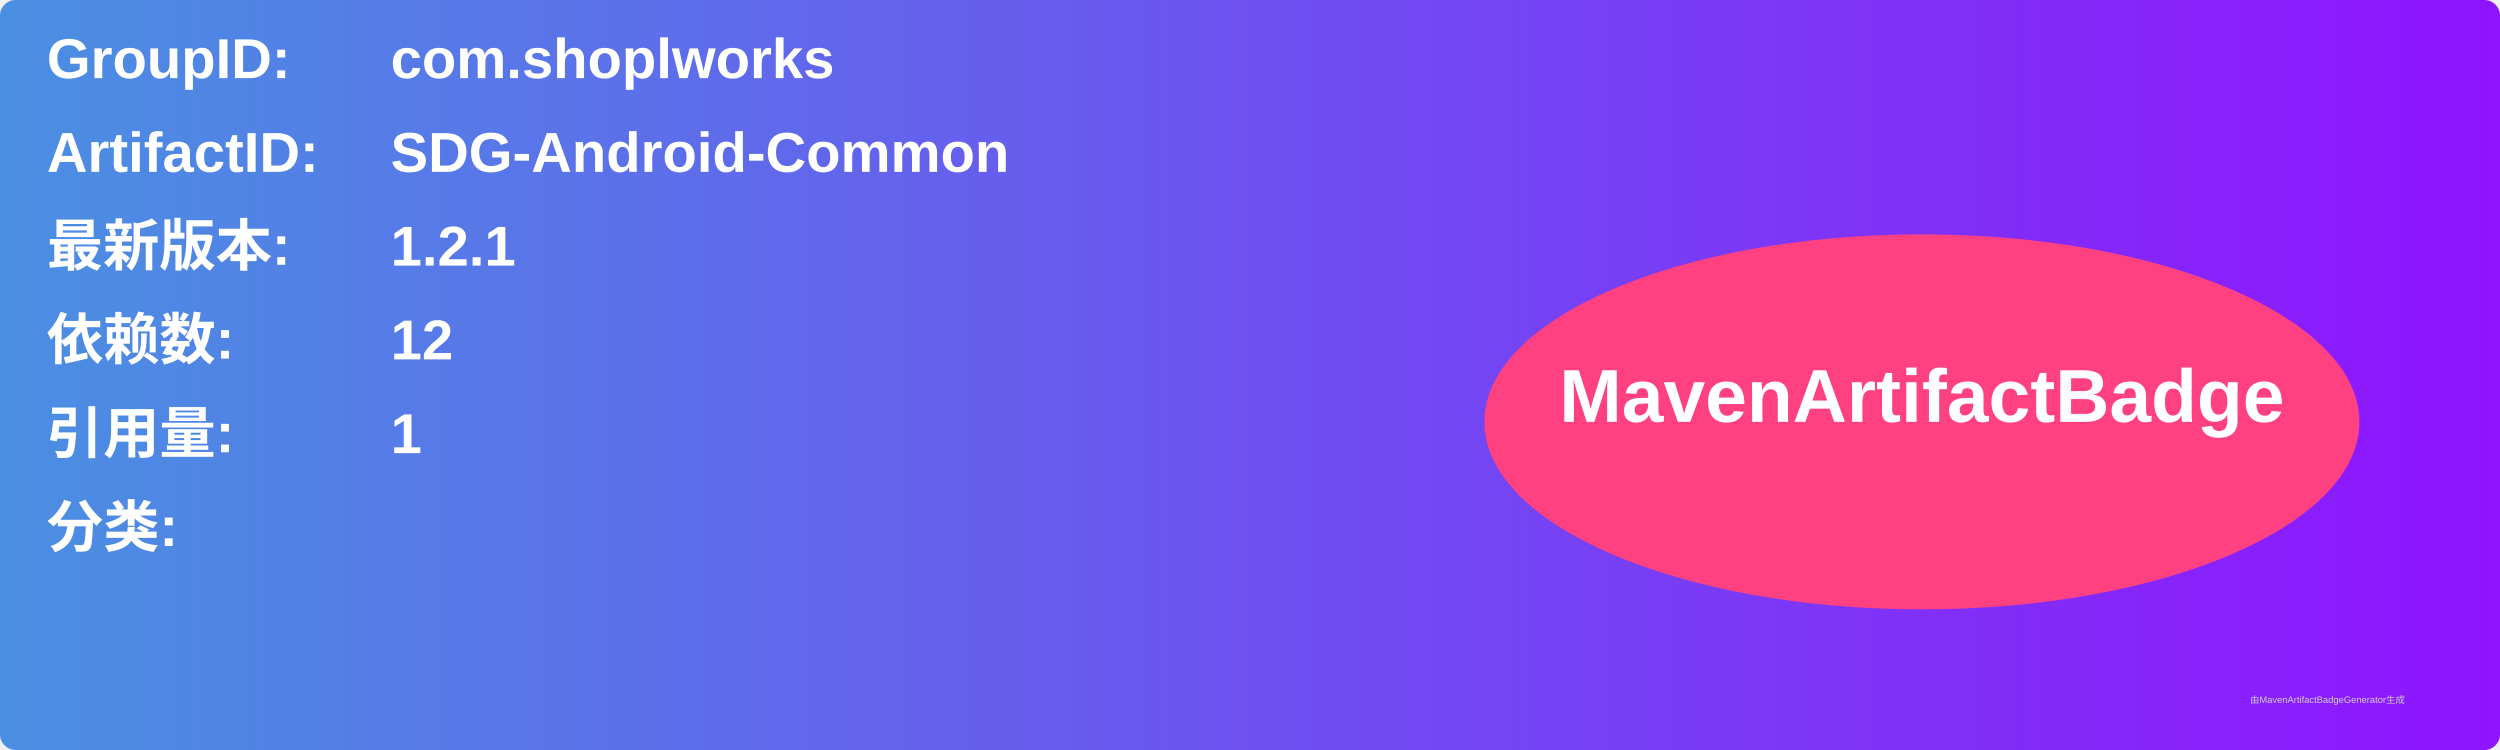
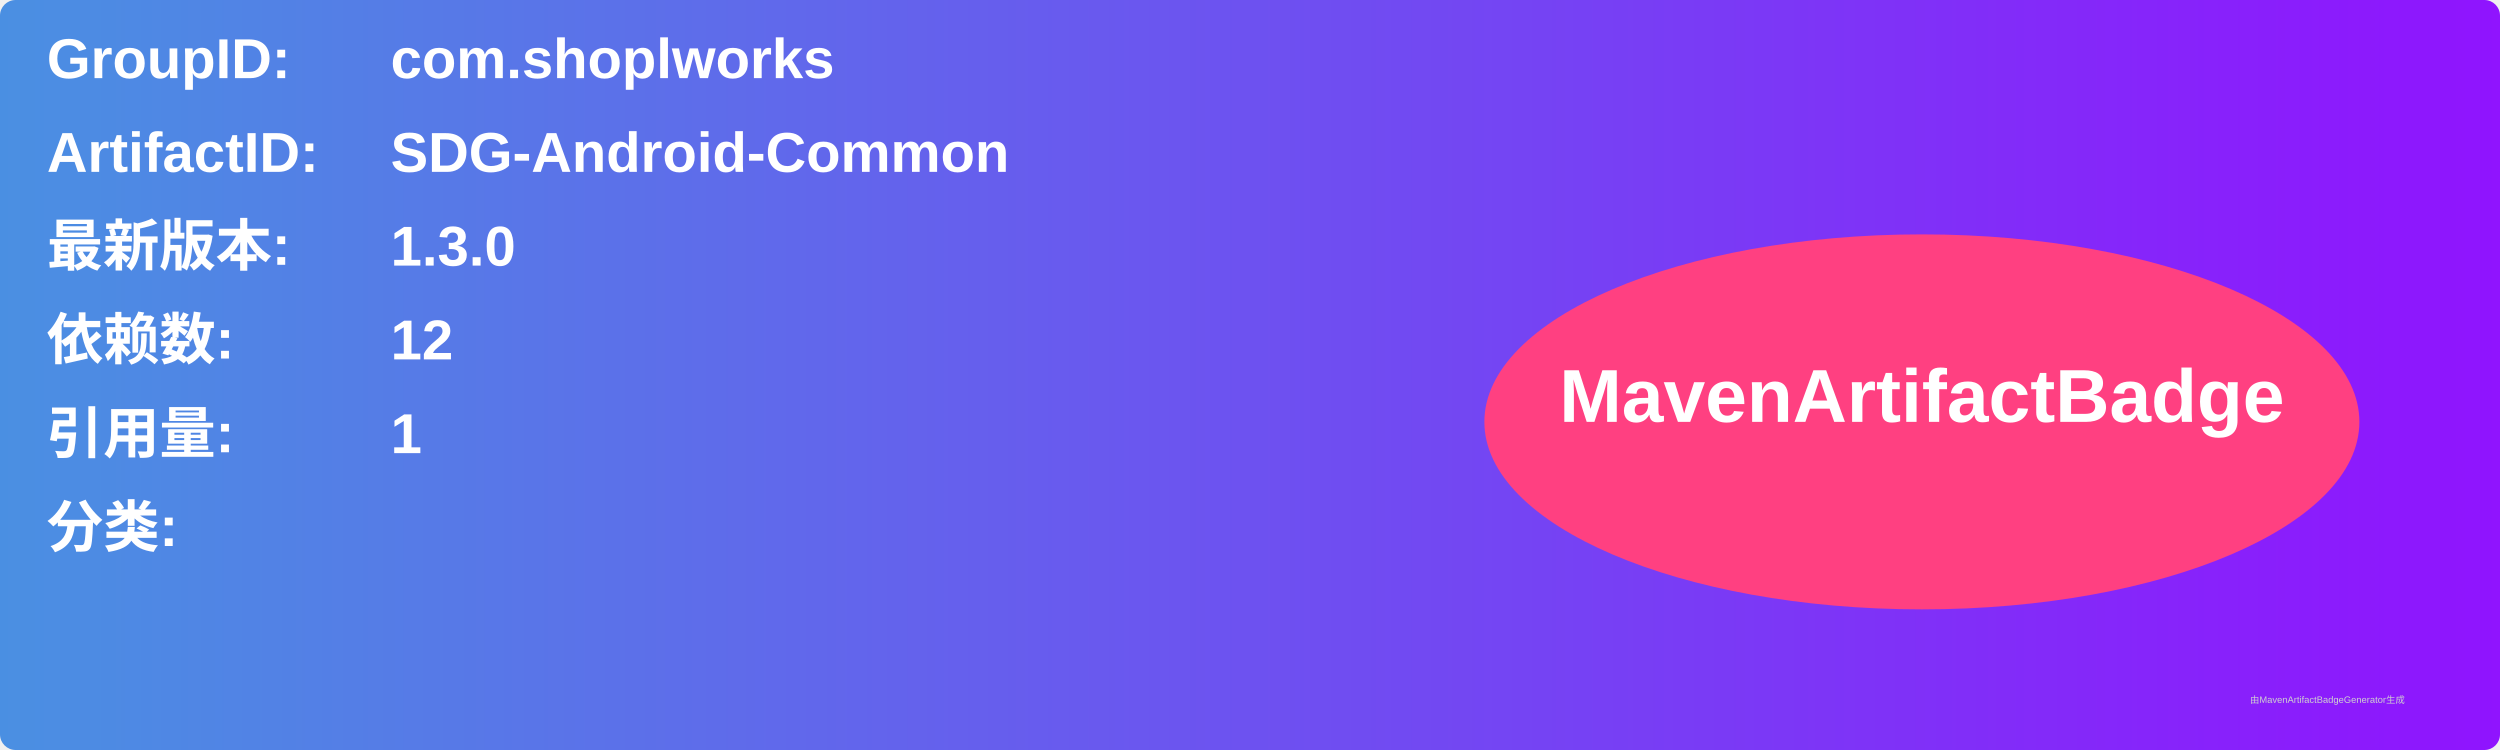
<svg xmlns="http://www.w3.org/2000/svg" width="800" height="240" viewBox="0 0 800 240">
  <linearGradient id="grad" x1="0%" y1="0%" x2="100%" y2="0%">
    <stop offset="0%" stop-color="#4a90e2" />
    <stop offset="100%" stop-color="#9013fe" />
  </linearGradient>
  <rect width="100%" height="100%" rx="5" ry="5" fill="url(#grad)" />
  <g transform="translate(15, 15)">
    <text x="0" y="10" font-family="Arial" font-size="18" fill="white" font-weight="bold" width="260">GroupID:</text>
    <text x="110" y="10" font-family="Arial" font-size="18" fill="white" font-weight="bold" width="460">com.shoplworks</text>
    <text x="0" y="40" font-family="Arial" font-size="18" fill="white" font-weight="bold" width="260">ArtifactID:</text>
    <text x="110" y="40" font-family="Arial" font-size="18" fill="white" font-weight="bold" width="460">SDG-Android-Common</text>
    <text x="0" y="70" font-family="Arial" font-size="18" fill="white" font-weight="bold">最新版本:</text>
    <text x="110" y="70" font-family="Arial" font-size="18" fill="white" font-weight="bold">
-       <tspan font-weight="bold">1.2.1</tspan>
+       <tspan font-weight="bold">1.3.0</tspan>
    </text>
    <text x="0" y="100" font-family="Arial" font-size="18" fill="white" font-weight="bold">依赖数: </text>
    <text x="110" y="100" font-family="Arial" font-size="18" fill="white">
      <tspan font-weight="bold">12</tspan>
    </text>
    <text x="0" y="130" font-family="Arial" font-size="18" fill="white" font-weight="bold">引用量: </text>
    <text x="110" y="130" font-family="Arial" font-size="18" fill="white">
      <tspan font-weight="bold">1</tspan>
    </text>
    <text x="0" y="160" font-family="Arial" font-size="18" fill="white" font-weight="bold">分类:</text>
    <text x="10" y="190" font-family="Arial" font-size="10" fill="white">
      <tspan font-weight="bold" />
    </text>
    <ellipse cx="600" cy="120" rx="140" ry="60" fill="#ff4081" />
    <text x="600" y="120" text-anchor="middle" font-family="Arial" font-size="24" fill="white" font-weight="bold">MavenArtifactBadge</text>
  </g>
  <text x="720" y="225" font-family="Arial" font-size="3" fill="#d0d0d0">由MavenArtifactBadgeGenerator生成</text>
</svg>
